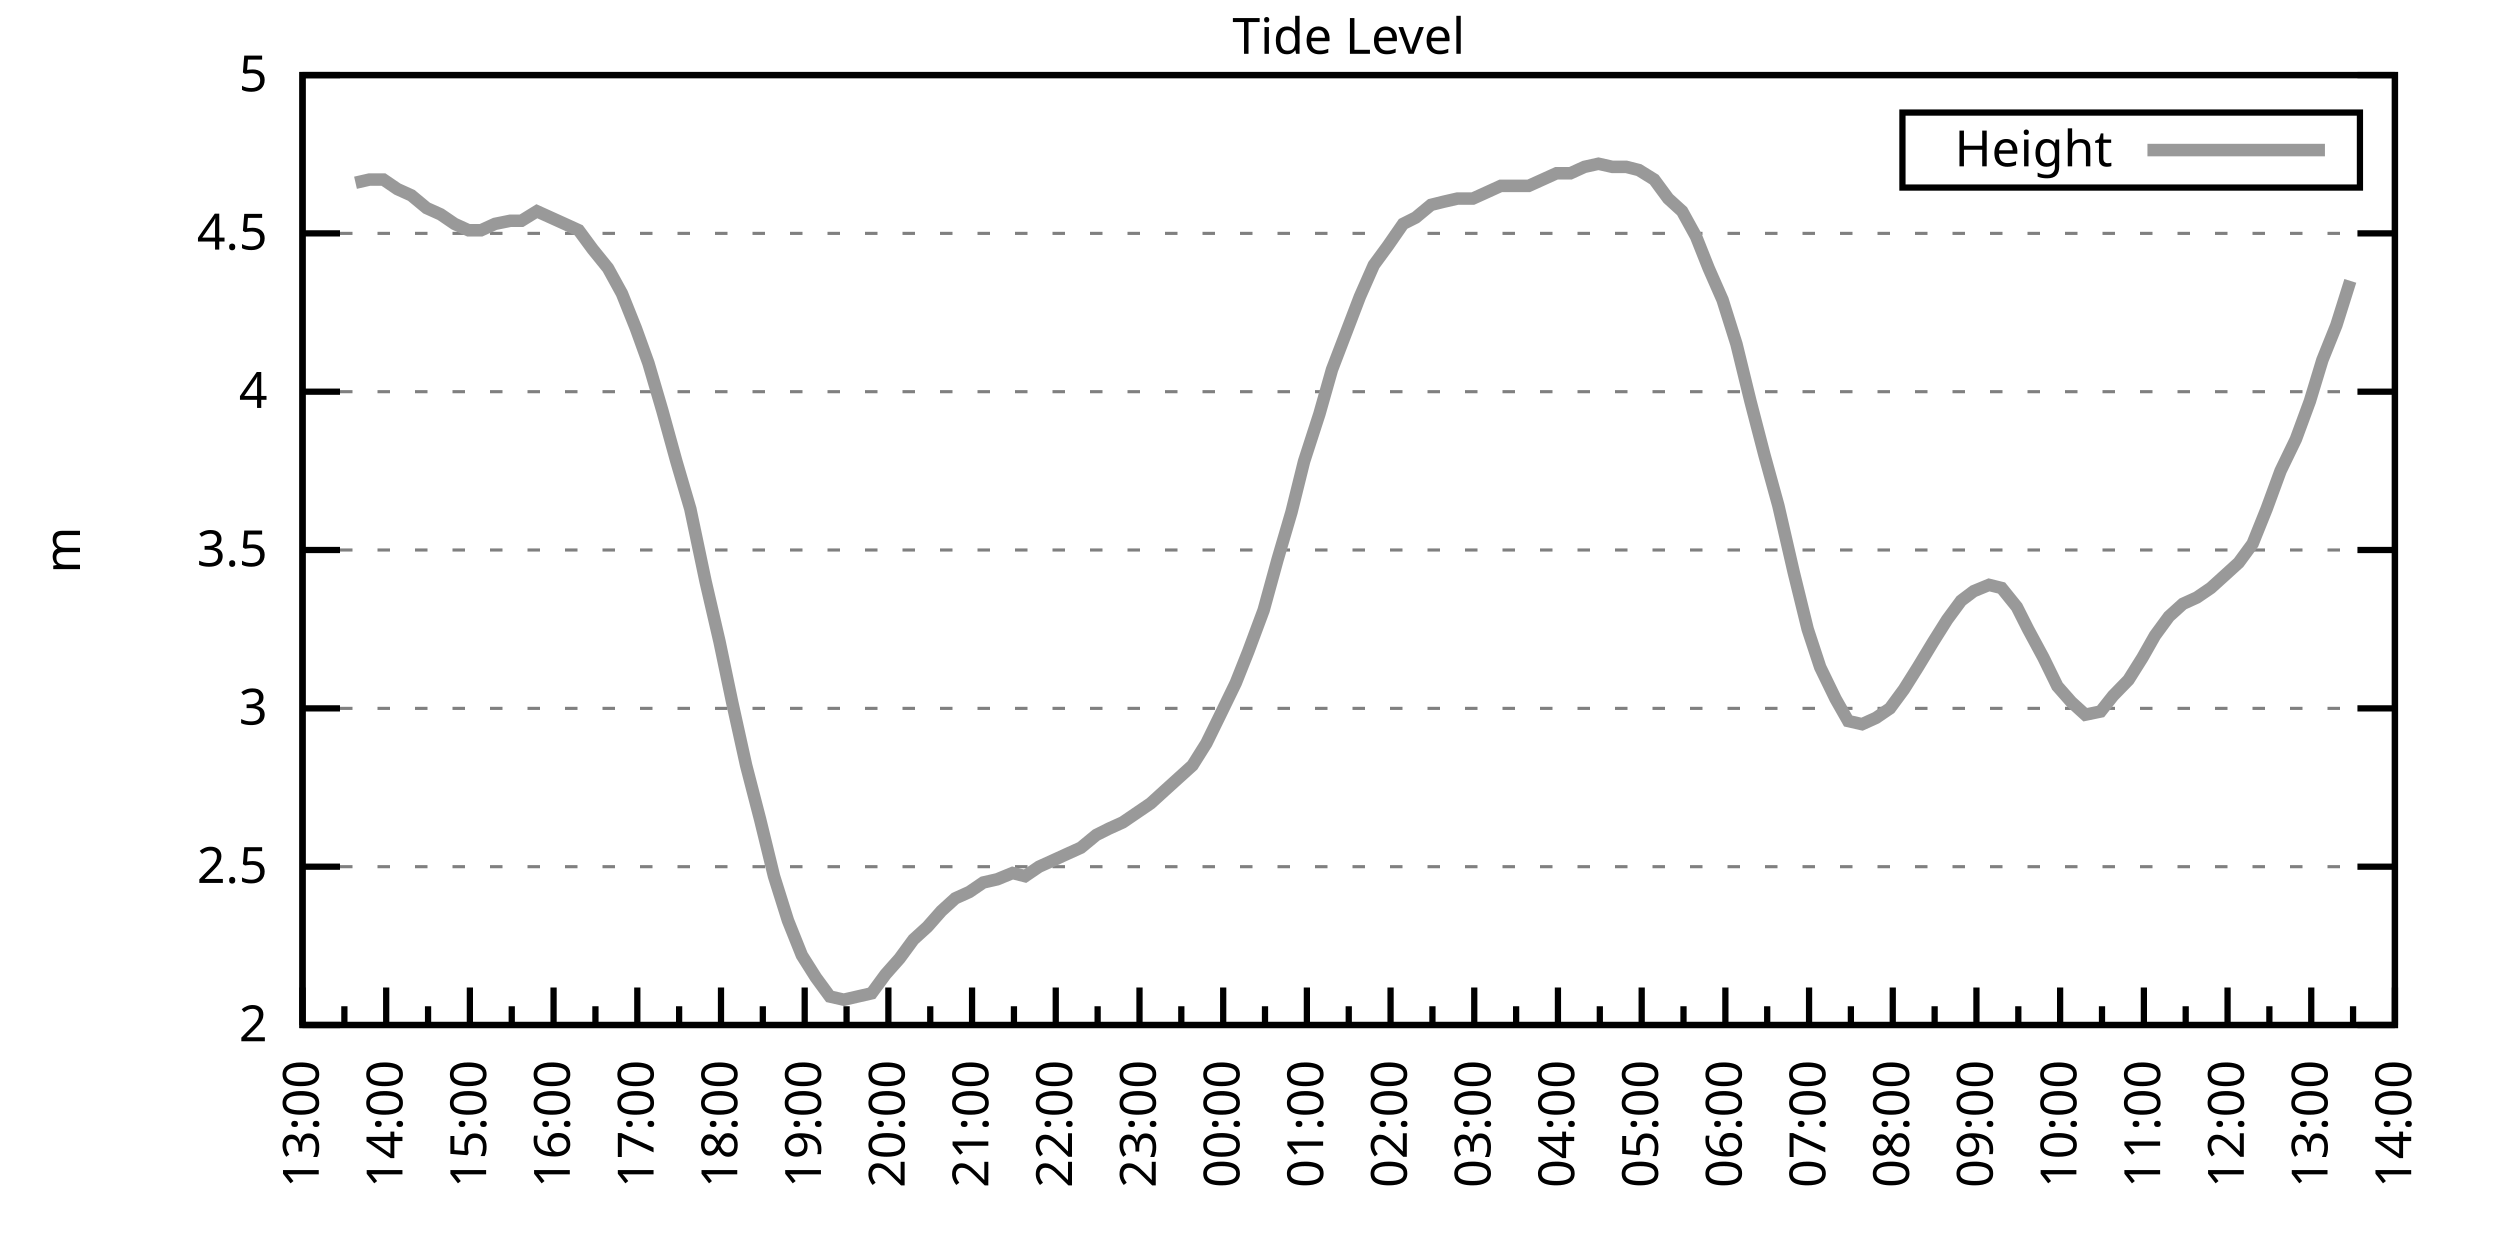
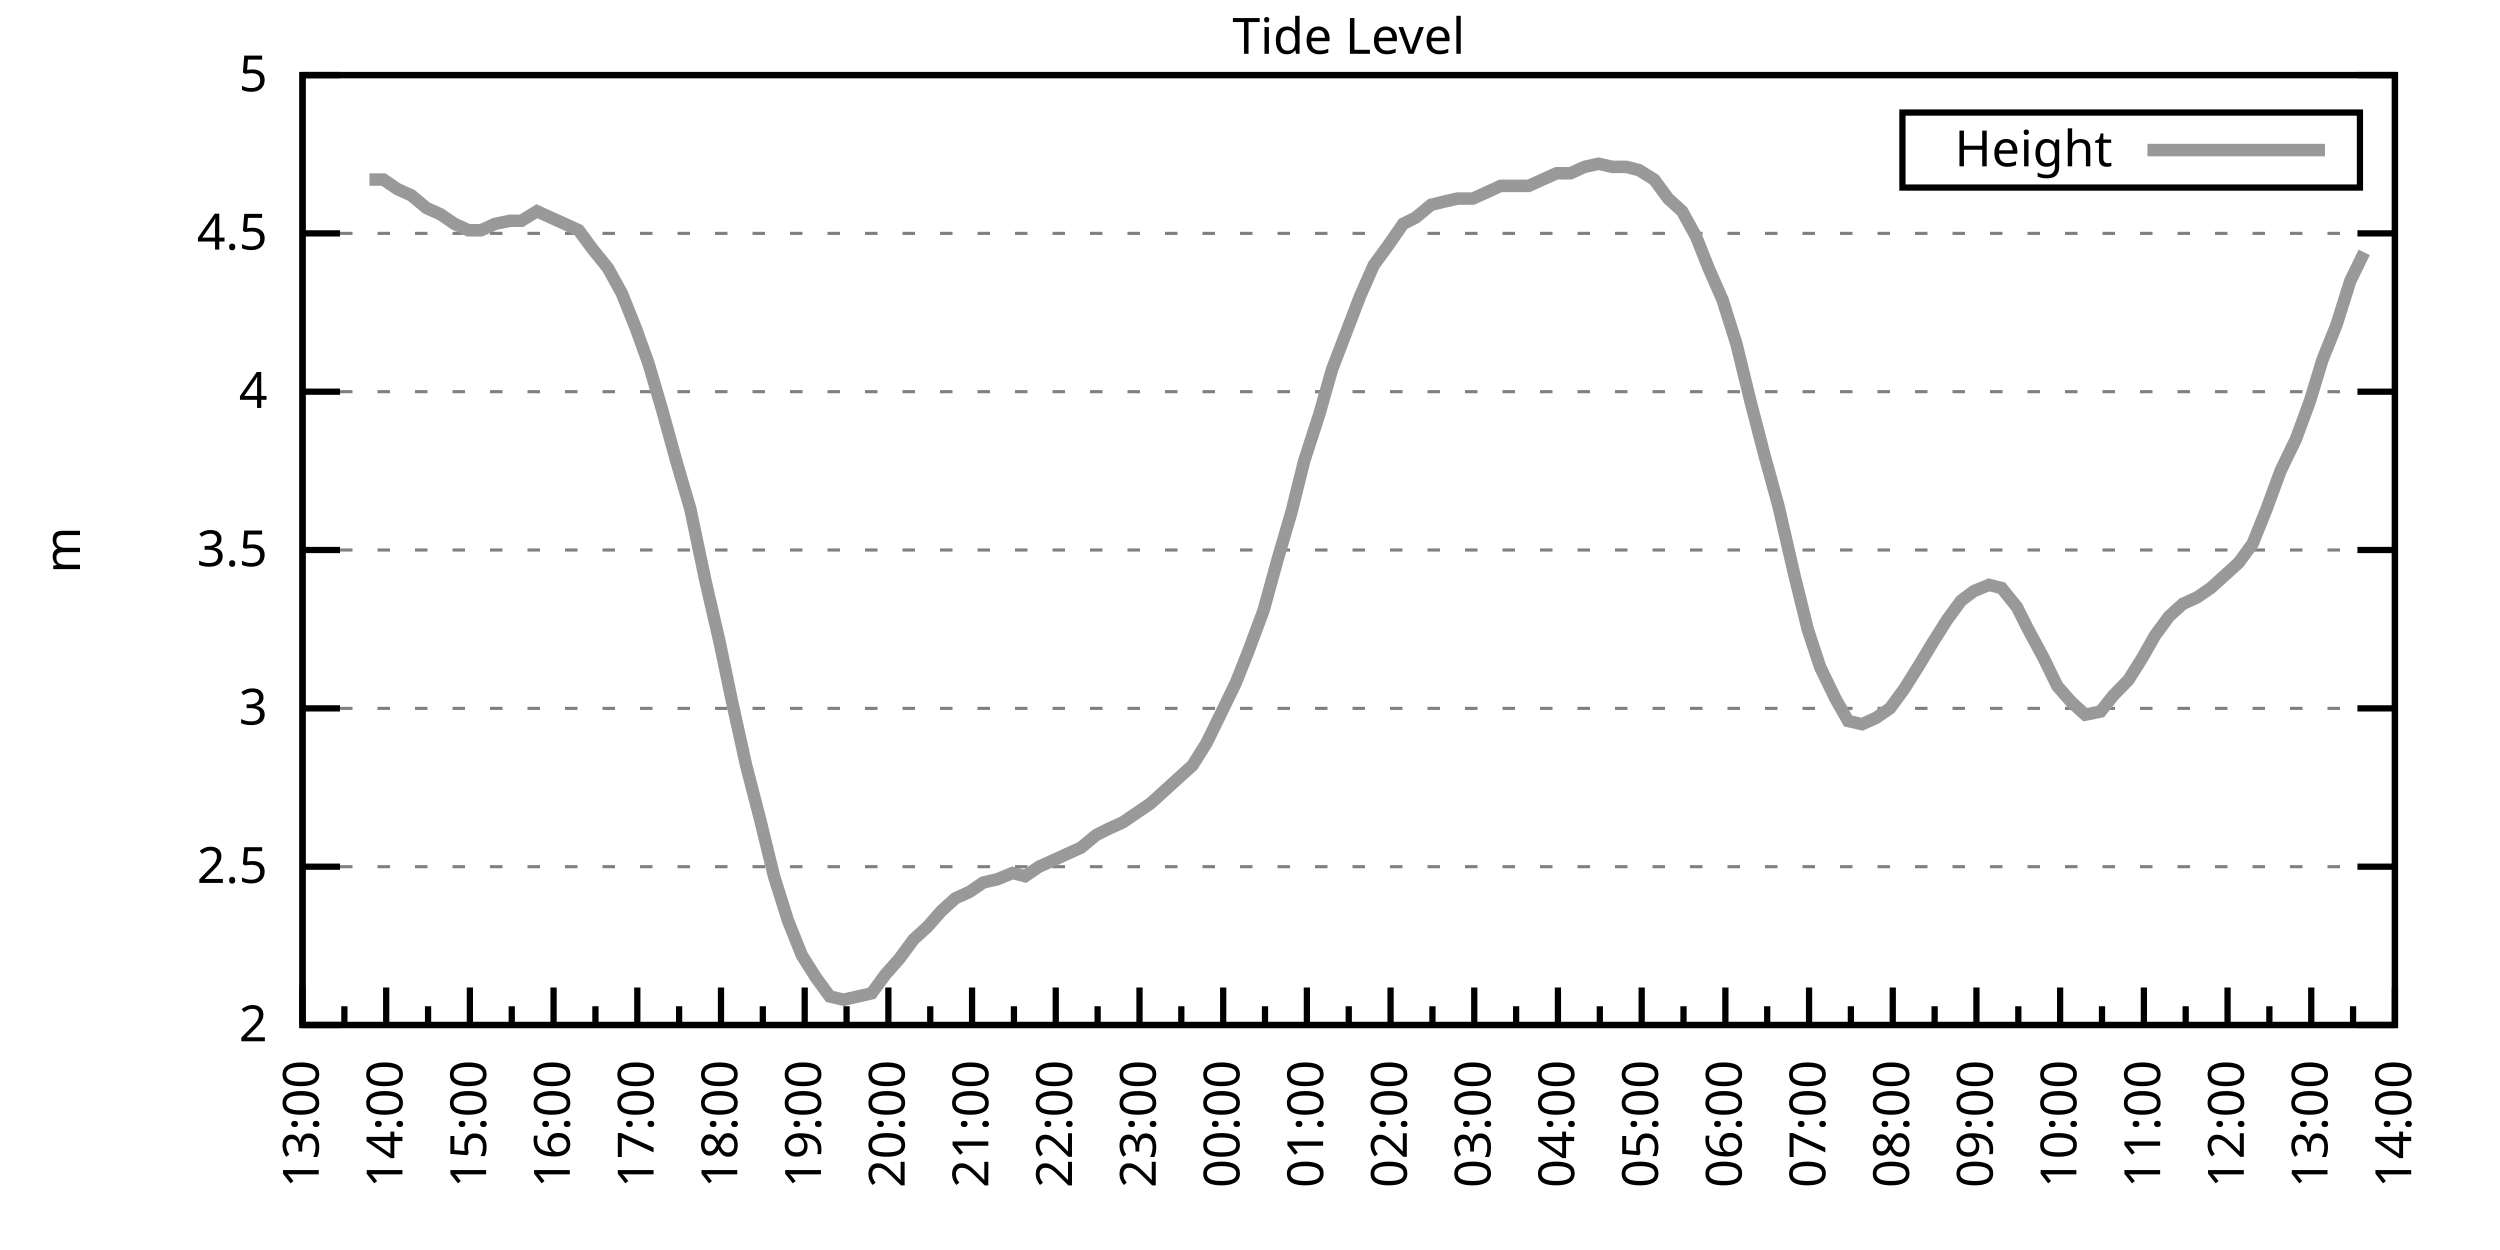
<svg xmlns="http://www.w3.org/2000/svg" xmlns:xlink="http://www.w3.org/1999/xlink" width="400" height="200" viewBox="0 0 400 200">
  <g id="gnuplot_canvas">
    <rect x="0" y="0" width="400" height="200" fill="none" />
    <defs>
      <circle id="gpDot" r="0.5" stroke-width="0.5" stroke="currentColor" />
      <path id="gpPt0" stroke-width="0.333" stroke="currentColor" d="M-1,0 h2 M0,-1 v2" />
      <path id="gpPt1" stroke-width="0.333" stroke="currentColor" d="M-1,-1 L1,1 M1,-1 L-1,1" />
      <path id="gpPt2" stroke-width="0.333" stroke="currentColor" d="M-1,0 L1,0 M0,-1 L0,1 M-1,-1 L1,1 M-1,1 L1,-1" />
      <rect id="gpPt3" stroke-width="0.333" stroke="currentColor" x="-1" y="-1" width="2" height="2" />
      <rect id="gpPt4" stroke-width="0.333" stroke="currentColor" fill="currentColor" x="-1" y="-1" width="2" height="2" />
      <circle id="gpPt5" stroke-width="0.333" stroke="currentColor" cx="0" cy="0" r="1" />
      <use xlink:href="#gpPt5" id="gpPt6" fill="currentColor" stroke="none" />
      <path id="gpPt7" stroke-width="0.333" stroke="currentColor" d="M0,-1.33 L-1.33,0.67 L1.33,0.67 z" />
      <use xlink:href="#gpPt7" id="gpPt8" fill="currentColor" stroke="none" />
      <use xlink:href="#gpPt7" id="gpPt9" stroke="currentColor" transform="rotate(180)" />
      <use xlink:href="#gpPt9" id="gpPt10" fill="currentColor" stroke="none" />
      <use xlink:href="#gpPt3" id="gpPt11" stroke="currentColor" transform="rotate(45)" />
      <use xlink:href="#gpPt11" id="gpPt12" fill="currentColor" stroke="none" />
      <path id="gpPt13" stroke-width="0.333" stroke="currentColor" d="M0,1.330 L1.265,0.411 L0.782,-1.067 L-0.782,-1.076 L-1.265,0.411 z" />
      <use xlink:href="#gpPt13" id="gpPt14" fill="currentColor" stroke="none" />
      <filter id="textbox" filterUnits="objectBoundingBox" x="0" y="0" height="1" width="1">
        <feFlood flood-color="white" flood-opacity="1" result="bgnd" />
        <feComposite in="SourceGraphic" in2="bgnd" operator="atop" />
      </filter>
      <filter id="greybox" filterUnits="objectBoundingBox" x="0" y="0" height="1" width="1">
        <feFlood flood-color="lightgrey" flood-opacity="1" result="grey" />
        <feComposite in="SourceGraphic" in2="grey" operator="atop" />
      </filter>
    </defs>
    <g fill="none" color="white" stroke="currentColor" stroke-width="1.00" stroke-linecap="butt" stroke-linejoin="miter">
</g>
    <g fill="none" color="black" stroke="currentColor" stroke-width="1.00" stroke-linecap="butt" stroke-linejoin="miter">
      <g stroke="none" shape-rendering="crispEdges">
        <polygon fill="rgb(255, 255, 255)" points="48.40,164.00 383.18,164.00 383.18,12.02 48.40,12.02 " />
      </g>
    </g>
    <g fill="none" color="black" stroke="currentColor" stroke-width="1.00" stroke-linecap="butt" stroke-linejoin="miter">
</g>
    <g fill="none" color="black" stroke="black" stroke-width="0.50" stroke-linecap="butt" stroke-linejoin="miter">
</g>
    <g fill="none" color="gray" stroke="currentColor" stroke-width="0.50" stroke-linecap="butt" stroke-linejoin="miter">
      <path stroke="gray" stroke-dasharray="2,4" class="gridline" d="M48.40,164.00 L383.19,164.00  " />
    </g>
    <g fill="none" color="gray" stroke="gray" stroke-width="1.00" stroke-linecap="butt" stroke-linejoin="miter">
</g>
    <g fill="none" color="black" stroke="currentColor" stroke-width="1.00" stroke-linecap="butt" stroke-linejoin="miter">
      <path stroke="black" d="M48.40,164.00 L54.40,164.00 M383.19,164.00 L377.19,164.00  " />
      <g transform="translate(42.80,166.60)" stroke="none" fill="black" font-family="Sans" font-size="8.00" text-anchor="end">
        <text>
          <tspan font-family="Sans"> 2</tspan>
        </text>
      </g>
    </g>
    <g fill="none" color="black" stroke="currentColor" stroke-width="1.00" stroke-linecap="butt" stroke-linejoin="miter">
</g>
    <g fill="none" color="black" stroke="black" stroke-width="0.50" stroke-linecap="butt" stroke-linejoin="miter">
</g>
    <g fill="none" color="gray" stroke="currentColor" stroke-width="0.50" stroke-linecap="butt" stroke-linejoin="miter">
      <path stroke="gray" stroke-dasharray="2,4" class="gridline" d="M48.40,138.67 L383.19,138.67  " />
    </g>
    <g fill="none" color="gray" stroke="gray" stroke-width="1.00" stroke-linecap="butt" stroke-linejoin="miter">
</g>
    <g fill="none" color="black" stroke="currentColor" stroke-width="1.00" stroke-linecap="butt" stroke-linejoin="miter">
      <path stroke="black" d="M48.40,138.67 L54.40,138.67 M383.19,138.67 L377.19,138.67  " />
      <g transform="translate(42.80,141.27)" stroke="none" fill="black" font-family="Sans" font-size="8.00" text-anchor="end">
        <text>
          <tspan font-family="Sans"> 2.5</tspan>
        </text>
      </g>
    </g>
    <g fill="none" color="black" stroke="currentColor" stroke-width="1.00" stroke-linecap="butt" stroke-linejoin="miter">
</g>
    <g fill="none" color="black" stroke="black" stroke-width="0.50" stroke-linecap="butt" stroke-linejoin="miter">
</g>
    <g fill="none" color="gray" stroke="currentColor" stroke-width="0.50" stroke-linecap="butt" stroke-linejoin="miter">
      <path stroke="gray" stroke-dasharray="2,4" class="gridline" d="M48.40,113.34 L383.19,113.34  " />
    </g>
    <g fill="none" color="gray" stroke="gray" stroke-width="1.00" stroke-linecap="butt" stroke-linejoin="miter">
</g>
    <g fill="none" color="black" stroke="currentColor" stroke-width="1.00" stroke-linecap="butt" stroke-linejoin="miter">
      <path stroke="black" d="M48.40,113.34 L54.40,113.34 M383.19,113.34 L377.19,113.34  " />
      <g transform="translate(42.80,115.94)" stroke="none" fill="black" font-family="Sans" font-size="8.00" text-anchor="end">
        <text>
          <tspan font-family="Sans"> 3</tspan>
        </text>
      </g>
    </g>
    <g fill="none" color="black" stroke="currentColor" stroke-width="1.00" stroke-linecap="butt" stroke-linejoin="miter">
</g>
    <g fill="none" color="black" stroke="black" stroke-width="0.50" stroke-linecap="butt" stroke-linejoin="miter">
</g>
    <g fill="none" color="gray" stroke="currentColor" stroke-width="0.50" stroke-linecap="butt" stroke-linejoin="miter">
      <path stroke="gray" stroke-dasharray="2,4" class="gridline" d="M48.40,88.00 L383.19,88.00  " />
    </g>
    <g fill="none" color="gray" stroke="gray" stroke-width="1.00" stroke-linecap="butt" stroke-linejoin="miter">
</g>
    <g fill="none" color="black" stroke="currentColor" stroke-width="1.00" stroke-linecap="butt" stroke-linejoin="miter">
      <path stroke="black" d="M48.40,88.00 L54.40,88.00 M383.19,88.00 L377.19,88.00  " />
      <g transform="translate(42.80,90.60)" stroke="none" fill="black" font-family="Sans" font-size="8.00" text-anchor="end">
        <text>
          <tspan font-family="Sans"> 3.5</tspan>
        </text>
      </g>
    </g>
    <g fill="none" color="black" stroke="currentColor" stroke-width="1.00" stroke-linecap="butt" stroke-linejoin="miter">
</g>
    <g fill="none" color="black" stroke="black" stroke-width="0.50" stroke-linecap="butt" stroke-linejoin="miter">
</g>
    <g fill="none" color="gray" stroke="currentColor" stroke-width="0.50" stroke-linecap="butt" stroke-linejoin="miter">
      <path stroke="gray" stroke-dasharray="2,4" class="gridline" d="M48.40,62.67 L383.19,62.67  " />
    </g>
    <g fill="none" color="gray" stroke="gray" stroke-width="1.00" stroke-linecap="butt" stroke-linejoin="miter">
</g>
    <g fill="none" color="black" stroke="currentColor" stroke-width="1.00" stroke-linecap="butt" stroke-linejoin="miter">
      <path stroke="black" d="M48.40,62.67 L54.40,62.67 M383.19,62.67 L377.19,62.67  " />
      <g transform="translate(42.80,65.27)" stroke="none" fill="black" font-family="Sans" font-size="8.00" text-anchor="end">
        <text>
          <tspan font-family="Sans"> 4</tspan>
        </text>
      </g>
    </g>
    <g fill="none" color="black" stroke="currentColor" stroke-width="1.00" stroke-linecap="butt" stroke-linejoin="miter">
</g>
    <g fill="none" color="black" stroke="black" stroke-width="0.50" stroke-linecap="butt" stroke-linejoin="miter">
</g>
    <g fill="none" color="gray" stroke="currentColor" stroke-width="0.50" stroke-linecap="butt" stroke-linejoin="miter">
      <path stroke="gray" stroke-dasharray="2,4" class="gridline" d="M48.40,37.34 L383.19,37.34  " />
    </g>
    <g fill="none" color="gray" stroke="gray" stroke-width="1.00" stroke-linecap="butt" stroke-linejoin="miter">
</g>
    <g fill="none" color="black" stroke="currentColor" stroke-width="1.00" stroke-linecap="butt" stroke-linejoin="miter">
      <path stroke="black" d="M48.40,37.34 L54.40,37.34 M383.19,37.34 L377.19,37.34  " />
      <g transform="translate(42.80,39.94)" stroke="none" fill="black" font-family="Sans" font-size="8.00" text-anchor="end">
        <text>
          <tspan font-family="Sans"> 4.5</tspan>
        </text>
      </g>
    </g>
    <g fill="none" color="black" stroke="currentColor" stroke-width="1.00" stroke-linecap="butt" stroke-linejoin="miter">
</g>
    <g fill="none" color="black" stroke="black" stroke-width="0.50" stroke-linecap="butt" stroke-linejoin="miter">
</g>
    <g fill="none" color="gray" stroke="currentColor" stroke-width="0.50" stroke-linecap="butt" stroke-linejoin="miter">
      <path stroke="gray" stroke-dasharray="2,4" class="gridline" d="M48.40,12.01 L383.19,12.01  " />
    </g>
    <g fill="none" color="gray" stroke="gray" stroke-width="1.00" stroke-linecap="butt" stroke-linejoin="miter">
</g>
    <g fill="none" color="black" stroke="currentColor" stroke-width="1.00" stroke-linecap="butt" stroke-linejoin="miter">
      <path stroke="black" d="M48.40,12.01 L54.40,12.01 M383.19,12.01 L377.19,12.01  " />
      <g transform="translate(42.80,14.61)" stroke="none" fill="black" font-family="Sans" font-size="8.00" text-anchor="end">
        <text>
          <tspan font-family="Sans"> 5</tspan>
        </text>
      </g>
    </g>
    <g fill="none" color="black" stroke="currentColor" stroke-width="1.00" stroke-linecap="butt" stroke-linejoin="miter">
      <path stroke="black" d="M48.40,164.00 L48.40,158.00  " />
      <g transform="translate(51.00,169.60) rotate(270)" stroke="none" fill="black" font-family="Sans" font-size="8.00" text-anchor="end">
        <text>
          <tspan font-family="Sans">13:00</tspan>
        </text>
      </g>
    </g>
    <g fill="none" color="black" stroke="currentColor" stroke-width="1.00" stroke-linecap="butt" stroke-linejoin="miter">
      <path stroke="black" d="M55.10,164.00 L55.10,161.00 M61.79,164.00 L61.79,158.00  " />
      <g transform="translate(64.39,169.60) rotate(270)" stroke="none" fill="black" font-family="Sans" font-size="8.00" text-anchor="end">
        <text>
          <tspan font-family="Sans">14:00</tspan>
        </text>
      </g>
    </g>
    <g fill="none" color="black" stroke="currentColor" stroke-width="1.00" stroke-linecap="butt" stroke-linejoin="miter">
      <path stroke="black" d="M68.49,164.00 L68.49,161.00 M75.18,164.00 L75.18,158.00  " />
      <g transform="translate(77.78,169.60) rotate(270)" stroke="none" fill="black" font-family="Sans" font-size="8.00" text-anchor="end">
        <text>
          <tspan font-family="Sans">15:00</tspan>
        </text>
      </g>
    </g>
    <g fill="none" color="black" stroke="currentColor" stroke-width="1.00" stroke-linecap="butt" stroke-linejoin="miter">
      <path stroke="black" d="M81.88,164.00 L81.88,161.00 M88.57,164.00 L88.57,158.00  " />
      <g transform="translate(91.17,169.60) rotate(270)" stroke="none" fill="black" font-family="Sans" font-size="8.00" text-anchor="end">
        <text>
          <tspan font-family="Sans">16:00</tspan>
        </text>
      </g>
    </g>
    <g fill="none" color="black" stroke="currentColor" stroke-width="1.00" stroke-linecap="butt" stroke-linejoin="miter">
      <path stroke="black" d="M95.27,164.00 L95.27,161.00 M101.97,164.00 L101.97,158.00  " />
      <g transform="translate(104.57,169.60) rotate(270)" stroke="none" fill="black" font-family="Sans" font-size="8.00" text-anchor="end">
        <text>
          <tspan font-family="Sans">17:00</tspan>
        </text>
      </g>
    </g>
    <g fill="none" color="black" stroke="currentColor" stroke-width="1.00" stroke-linecap="butt" stroke-linejoin="miter">
      <path stroke="black" d="M108.66,164.00 L108.66,161.00 M115.36,164.00 L115.36,158.00  " />
      <g transform="translate(117.96,169.60) rotate(270)" stroke="none" fill="black" font-family="Sans" font-size="8.00" text-anchor="end">
        <text>
          <tspan font-family="Sans">18:00</tspan>
        </text>
      </g>
    </g>
    <g fill="none" color="black" stroke="currentColor" stroke-width="1.00" stroke-linecap="butt" stroke-linejoin="miter">
      <path stroke="black" d="M122.05,164.00 L122.05,161.00 M128.75,164.00 L128.75,158.00  " />
      <g transform="translate(131.35,169.60) rotate(270)" stroke="none" fill="black" font-family="Sans" font-size="8.00" text-anchor="end">
        <text>
          <tspan font-family="Sans">19:00</tspan>
        </text>
      </g>
    </g>
    <g fill="none" color="black" stroke="currentColor" stroke-width="1.00" stroke-linecap="butt" stroke-linejoin="miter">
      <path stroke="black" d="M135.45,164.00 L135.45,161.00 M142.14,164.00 L142.14,158.00  " />
      <g transform="translate(144.74,169.60) rotate(270)" stroke="none" fill="black" font-family="Sans" font-size="8.00" text-anchor="end">
        <text>
          <tspan font-family="Sans">20:00</tspan>
        </text>
      </g>
    </g>
    <g fill="none" color="black" stroke="currentColor" stroke-width="1.00" stroke-linecap="butt" stroke-linejoin="miter">
      <path stroke="black" d="M148.84,164.00 L148.84,161.00 M155.53,164.00 L155.53,158.00  " />
      <g transform="translate(158.13,169.60) rotate(270)" stroke="none" fill="black" font-family="Sans" font-size="8.00" text-anchor="end">
        <text>
          <tspan font-family="Sans">21:00</tspan>
        </text>
      </g>
    </g>
    <g fill="none" color="black" stroke="currentColor" stroke-width="1.00" stroke-linecap="butt" stroke-linejoin="miter">
      <path stroke="black" d="M162.23,164.00 L162.23,161.00 M168.92,164.00 L168.92,158.00  " />
      <g transform="translate(171.52,169.60) rotate(270)" stroke="none" fill="black" font-family="Sans" font-size="8.00" text-anchor="end">
        <text>
          <tspan font-family="Sans">22:00</tspan>
        </text>
      </g>
    </g>
    <g fill="none" color="black" stroke="currentColor" stroke-width="1.00" stroke-linecap="butt" stroke-linejoin="miter">
      <path stroke="black" d="M175.62,164.00 L175.62,161.00 M182.32,164.00 L182.32,158.00  " />
      <g transform="translate(184.92,169.60) rotate(270)" stroke="none" fill="black" font-family="Sans" font-size="8.00" text-anchor="end">
        <text>
          <tspan font-family="Sans">23:00</tspan>
        </text>
      </g>
    </g>
    <g fill="none" color="black" stroke="currentColor" stroke-width="1.00" stroke-linecap="butt" stroke-linejoin="miter">
      <path stroke="black" d="M189.01,164.00 L189.01,161.00 M195.71,164.00 L195.71,158.00  " />
      <g transform="translate(198.31,169.60) rotate(270)" stroke="none" fill="black" font-family="Sans" font-size="8.00" text-anchor="end">
        <text>
          <tspan font-family="Sans">00:00</tspan>
        </text>
      </g>
    </g>
    <g fill="none" color="black" stroke="currentColor" stroke-width="1.00" stroke-linecap="butt" stroke-linejoin="miter">
      <path stroke="black" d="M202.40,164.00 L202.40,161.00 M209.10,164.00 L209.10,158.00  " />
      <g transform="translate(211.70,169.60) rotate(270)" stroke="none" fill="black" font-family="Sans" font-size="8.00" text-anchor="end">
        <text>
          <tspan font-family="Sans">01:00</tspan>
        </text>
      </g>
    </g>
    <g fill="none" color="black" stroke="currentColor" stroke-width="1.00" stroke-linecap="butt" stroke-linejoin="miter">
      <path stroke="black" d="M215.80,164.00 L215.80,161.00 M222.49,164.00 L222.49,158.00  " />
      <g transform="translate(225.09,169.60) rotate(270)" stroke="none" fill="black" font-family="Sans" font-size="8.00" text-anchor="end">
        <text>
          <tspan font-family="Sans">02:00</tspan>
        </text>
      </g>
    </g>
    <g fill="none" color="black" stroke="currentColor" stroke-width="1.00" stroke-linecap="butt" stroke-linejoin="miter">
      <path stroke="black" d="M229.19,164.00 L229.19,161.00 M235.88,164.00 L235.88,158.00  " />
      <g transform="translate(238.48,169.60) rotate(270)" stroke="none" fill="black" font-family="Sans" font-size="8.00" text-anchor="end">
        <text>
          <tspan font-family="Sans">03:00</tspan>
        </text>
      </g>
    </g>
    <g fill="none" color="black" stroke="currentColor" stroke-width="1.00" stroke-linecap="butt" stroke-linejoin="miter">
      <path stroke="black" d="M242.58,164.00 L242.58,161.00 M249.27,164.00 L249.27,158.00  " />
      <g transform="translate(251.87,169.60) rotate(270)" stroke="none" fill="black" font-family="Sans" font-size="8.00" text-anchor="end">
        <text>
          <tspan font-family="Sans">04:00</tspan>
        </text>
      </g>
    </g>
    <g fill="none" color="black" stroke="currentColor" stroke-width="1.00" stroke-linecap="butt" stroke-linejoin="miter">
      <path stroke="black" d="M255.97,164.00 L255.97,161.00 M262.67,164.00 L262.67,158.00  " />
      <g transform="translate(265.27,169.60) rotate(270)" stroke="none" fill="black" font-family="Sans" font-size="8.00" text-anchor="end">
        <text>
          <tspan font-family="Sans">05:00</tspan>
        </text>
      </g>
    </g>
    <g fill="none" color="black" stroke="currentColor" stroke-width="1.00" stroke-linecap="butt" stroke-linejoin="miter">
      <path stroke="black" d="M269.36,164.00 L269.36,161.00 M276.06,164.00 L276.06,158.00  " />
      <g transform="translate(278.66,169.60) rotate(270)" stroke="none" fill="black" font-family="Sans" font-size="8.00" text-anchor="end">
        <text>
          <tspan font-family="Sans">06:00</tspan>
        </text>
      </g>
    </g>
    <g fill="none" color="black" stroke="currentColor" stroke-width="1.00" stroke-linecap="butt" stroke-linejoin="miter">
      <path stroke="black" d="M282.75,164.00 L282.75,161.00 M289.45,164.00 L289.45,158.00  " />
      <g transform="translate(292.05,169.60) rotate(270)" stroke="none" fill="black" font-family="Sans" font-size="8.00" text-anchor="end">
        <text>
          <tspan font-family="Sans">07:00</tspan>
        </text>
      </g>
    </g>
    <g fill="none" color="black" stroke="currentColor" stroke-width="1.00" stroke-linecap="butt" stroke-linejoin="miter">
      <path stroke="black" d="M296.14,164.00 L296.14,161.00 M302.84,164.00 L302.84,158.00  " />
      <g transform="translate(305.44,169.60) rotate(270)" stroke="none" fill="black" font-family="Sans" font-size="8.00" text-anchor="end">
        <text>
          <tspan font-family="Sans">08:00</tspan>
        </text>
      </g>
    </g>
    <g fill="none" color="black" stroke="currentColor" stroke-width="1.00" stroke-linecap="butt" stroke-linejoin="miter">
      <path stroke="black" d="M309.54,164.00 L309.54,161.00 M316.23,164.00 L316.23,158.00  " />
      <g transform="translate(318.83,169.60) rotate(270)" stroke="none" fill="black" font-family="Sans" font-size="8.00" text-anchor="end">
        <text>
          <tspan font-family="Sans">09:00</tspan>
        </text>
      </g>
    </g>
    <g fill="none" color="black" stroke="currentColor" stroke-width="1.00" stroke-linecap="butt" stroke-linejoin="miter">
      <path stroke="black" d="M322.93,164.00 L322.93,161.00 M329.62,164.00 L329.62,158.00  " />
      <g transform="translate(332.22,169.60) rotate(270)" stroke="none" fill="black" font-family="Sans" font-size="8.00" text-anchor="end">
        <text>
          <tspan font-family="Sans">10:00</tspan>
        </text>
      </g>
    </g>
    <g fill="none" color="black" stroke="currentColor" stroke-width="1.00" stroke-linecap="butt" stroke-linejoin="miter">
      <path stroke="black" d="M336.32,164.00 L336.32,161.00 M343.02,164.00 L343.02,158.00  " />
      <g transform="translate(345.62,169.60) rotate(270)" stroke="none" fill="black" font-family="Sans" font-size="8.00" text-anchor="end">
        <text>
          <tspan font-family="Sans">11:00</tspan>
        </text>
      </g>
    </g>
    <g fill="none" color="black" stroke="currentColor" stroke-width="1.00" stroke-linecap="butt" stroke-linejoin="miter">
      <path stroke="black" d="M349.71,164.00 L349.71,161.00 M356.41,164.00 L356.41,158.00  " />
      <g transform="translate(359.01,169.60) rotate(270)" stroke="none" fill="black" font-family="Sans" font-size="8.00" text-anchor="end">
        <text>
          <tspan font-family="Sans">12:00</tspan>
        </text>
      </g>
    </g>
    <g fill="none" color="black" stroke="currentColor" stroke-width="1.00" stroke-linecap="butt" stroke-linejoin="miter">
      <path stroke="black" d="M363.10,164.00 L363.10,161.00 M369.80,164.00 L369.80,158.00  " />
      <g transform="translate(372.40,169.60) rotate(270)" stroke="none" fill="black" font-family="Sans" font-size="8.00" text-anchor="end">
        <text>
          <tspan font-family="Sans">13:00</tspan>
        </text>
      </g>
    </g>
    <g fill="none" color="black" stroke="currentColor" stroke-width="1.00" stroke-linecap="butt" stroke-linejoin="miter">
      <path stroke="black" d="M376.49,164.00 L376.49,161.00 M383.19,164.00 L383.19,158.00  " />
      <g transform="translate(385.79,169.60) rotate(270)" stroke="none" fill="black" font-family="Sans" font-size="8.00" text-anchor="end">
        <text>
          <tspan font-family="Sans">14:00</tspan>
        </text>
      </g>
    </g>
    <g fill="none" color="black" stroke="currentColor" stroke-width="1.00" stroke-linecap="butt" stroke-linejoin="miter">
</g>
    <g fill="none" color="black" stroke="currentColor" stroke-width="1.00" stroke-linecap="butt" stroke-linejoin="miter">
      <path stroke="black" d="M48.40,12.01 L48.40,164.00 L383.19,164.00 L383.19,12.01 L48.40,12.01 Z  " />
    </g>
    <g fill="none" color="black" stroke="currentColor" stroke-width="1.00" stroke-linecap="butt" stroke-linejoin="miter">
      <g transform="translate(12.80,88.01) rotate(270)" stroke="none" fill="black" font-family="Sans" font-size="8.00" text-anchor="middle">
        <text>
          <tspan font-family="Sans">m</tspan>
        </text>
      </g>
    </g>
    <g fill="none" color="black" stroke="currentColor" stroke-width="1.00" stroke-linecap="butt" stroke-linejoin="miter">
</g>
    <g fill="none" color="black" stroke="currentColor" stroke-width="1.00" stroke-linecap="butt" stroke-linejoin="miter">
      <path stroke="black" d="M304.39,30.01 L304.39,18.01 L377.59,18.01 L377.59,30.01 L304.39,30.01 Z  " />
    </g>
    <g id="Tide_level_plot_1">
      <g fill="none" color="white" stroke="black" stroke-width="2.00" stroke-linecap="butt" stroke-linejoin="miter">
</g>
      <g fill="none" color="black" stroke="currentColor" stroke-width="2.00" stroke-linecap="butt" stroke-linejoin="miter">
        <g transform="translate(337.99,26.61)" stroke="none" fill="black" font-family="Sans" font-size="8.00" text-anchor="end">
          <text>
            <tspan font-family="Sans">Height</tspan>
          </text>
        </g>
      </g>
      <g fill="none" color="black" stroke="currentColor" stroke-width="2.00" stroke-linecap="butt" stroke-linejoin="miter">
-         <path stroke="rgb(153, 153, 153)" d="M343.59,24.01 L371.99,24.01 M56.88,29.24 L59.11,28.73 L61.35,28.73 L63.58,30.25 L65.81,31.26 L68.26,33.29   L70.50,34.30 L72.73,35.82 L74.96,36.84 L76.97,36.84 L79.20,35.82 L81.66,35.32 L83.44,35.32 L85.90,33.80   L88.13,34.81 L90.36,35.82 L92.59,36.84 L94.82,39.87 L97.28,42.91 L99.51,46.97 L101.74,52.54 L103.75,58.11   L105.98,65.71 L108.22,73.82 L110.45,81.42 L112.90,93.07 L115.13,102.70 L117.14,112.32 L119.38,122.46 L121.61,131.07   L123.84,140.19 L126.07,147.28 L128.30,152.85 L130.54,156.40 L132.77,159.44 L135.00,159.95 L137.23,159.44 L139.46,158.93   L141.69,155.89 L143.93,153.36 L146.16,150.32 L148.39,148.29 L150.62,145.76 L152.85,143.73 L155.09,142.72 L157.32,141.20   L159.55,140.69 L162.01,139.68 L164.01,140.19 L166.25,138.67 L168.48,137.66 L170.71,136.64 L172.94,135.63 L175.40,133.60   L177.41,132.59 L179.64,131.58 L181.87,130.06 L184.10,128.54 L186.33,126.51 L188.57,124.48 L190.80,122.46 L193.03,118.91   L195.26,114.35 L197.72,109.28 L199.73,104.22 L202.18,97.63 L204.41,89.52 L206.64,81.93 L208.65,73.82 L211.11,66.22   L213.12,59.13 L217.58,47.47 L219.81,42.41 L222.04,39.37 L224.50,35.82 L226.51,34.81 L228.96,32.78 L230.97,32.28   L233.20,31.77 L235.66,31.77 L237.89,30.76 L240.12,29.74 L242.36,29.74 L244.59,29.74 L246.82,28.73 L249.05,27.72   L251.28,27.72 L253.51,26.70 L255.75,26.20 L257.98,26.70 L260.21,26.70 L262.22,27.21 L264.67,28.73 L266.91,31.77   L269.14,33.80 L271.37,37.85 L273.38,42.91 L275.61,47.98 L277.84,55.07 L280.07,64.19 L282.31,72.81 L284.54,80.91   L286.99,91.55 L289.23,100.67 L291.23,106.75 L293.69,111.82 L295.70,115.36 L297.93,115.87 L300.16,114.86 L302.39,113.34   L304.63,110.30 L306.86,106.75 L309.31,102.70 L311.54,99.15 L313.78,96.11 L315.79,94.59 L318.24,93.58 L320.25,94.08   L322.70,97.12 L324.49,100.67 L326.95,105.23 L329.18,109.79 L331.41,112.32 L333.64,114.35 L336.10,113.84 L338.10,111.31   L340.56,108.78 L342.79,105.23 L344.80,101.68 L347.03,98.64 L349.26,96.62 L351.50,95.60 L353.73,94.08 L355.96,92.06   L358.19,90.03 L360.42,86.99 L362.66,81.42 L364.89,75.34 L367.34,70.27 L369.58,64.19 L371.58,57.61 L373.82,52.03   L376.05,44.94  " />
+         <path stroke="rgb(153, 153, 153)" d="M343.59,24.01 L371.99,24.01 M59.11,28.73 L61.35,28.73 L63.58,30.25 L65.81,31.26 L68.26,33.29 L70.50,34.30   L72.73,35.82 L74.96,36.84 L76.97,36.84 L79.20,35.82 L81.66,35.32 L83.44,35.32 L85.90,33.80 L88.13,34.81   L90.36,35.82 L92.59,36.84 L94.82,39.87 L97.28,42.91 L99.51,46.97 L101.74,52.54 L103.75,58.11 L105.98,65.71   L108.22,73.82 L110.45,81.42 L112.90,93.07 L115.13,102.70 L117.14,112.32 L119.38,122.46 L121.61,131.07 L123.84,140.19   L126.07,147.28 L128.30,152.85 L130.54,156.40 L132.77,159.44 L135.00,159.95 L137.23,159.44 L139.46,158.93 L141.69,155.89   L143.93,153.36 L146.16,150.32 L148.39,148.29 L150.62,145.76 L152.85,143.73 L155.09,142.72 L157.32,141.20 L159.55,140.69   L162.01,139.68 L164.01,140.19 L166.25,138.67 L168.48,137.66 L170.71,136.64 L172.94,135.63 L175.40,133.60 L177.41,132.59   L179.64,131.58 L181.87,130.06 L184.10,128.54 L186.33,126.51 L188.57,124.48 L190.80,122.46 L193.03,118.91 L195.26,114.35   L197.72,109.28 L199.73,104.22 L202.18,97.63 L204.41,89.52 L206.64,81.93 L208.65,73.82 L211.11,66.22 L213.12,59.13   L217.58,47.47 L219.81,42.41 L222.04,39.37 L224.50,35.82 L226.51,34.81 L228.96,32.78 L230.97,32.28 L233.20,31.77   L235.66,31.77 L237.89,30.76 L240.12,29.74 L242.36,29.74 L244.59,29.74 L246.82,28.73 L249.05,27.72 L251.28,27.72   L253.51,26.70 L255.75,26.20 L257.98,26.70 L260.21,26.70 L262.22,27.21 L264.67,28.73 L266.91,31.77 L269.14,33.80   L271.37,37.85 L273.38,42.91 L275.61,47.98 L277.84,55.07 L280.07,64.19 L282.31,72.81 L284.54,80.91 L286.99,91.55   L289.23,100.67 L291.23,106.75 L293.69,111.82 L295.70,115.36 L297.93,115.87 L300.16,114.86 L302.39,113.34 L304.63,110.30   L306.86,106.75 L309.31,102.70 L311.54,99.15 L313.78,96.11 L315.79,94.59 L318.24,93.58 L320.25,94.08 L322.70,97.12   L324.49,100.67 L326.95,105.23 L329.18,109.79 L331.41,112.32 L333.64,114.35 L336.10,113.84 L338.10,111.31 L340.56,108.78   L342.79,105.23 L344.80,101.68 L347.03,98.64 L349.26,96.62 L351.50,95.60 L353.73,94.08 L355.96,92.06 L358.19,90.03   L360.42,86.99 L362.66,81.42 L364.89,75.34 L367.34,70.27 L369.58,64.19 L371.58,57.61 L373.82,52.03 L376.05,44.94   L378.28,40.38  " />
      </g>
    </g>
    <g fill="none" color="black" stroke="currentColor" stroke-width="2.00" stroke-linecap="butt" stroke-linejoin="miter">
</g>
    <g fill="none" color="black" stroke="black" stroke-width="1.00" stroke-linecap="butt" stroke-linejoin="miter">
</g>
    <g fill="none" color="black" stroke="currentColor" stroke-width="1.00" stroke-linecap="butt" stroke-linejoin="miter">
      <path stroke="black" d="M48.40,12.01 L48.40,164.00 L383.19,164.00 L383.19,12.01 L48.40,12.01 Z  " />
    </g>
    <g fill="none" color="black" stroke="currentColor" stroke-width="1.00" stroke-linecap="butt" stroke-linejoin="miter">
      <g transform="translate(215.79,8.61)" stroke="none" fill="black" font-family="Sans" font-size="8.00" text-anchor="middle">
        <text>
          <tspan font-family="Sans">Tide Level</tspan>
        </text>
      </g>
    </g>
    <g fill="none" color="black" stroke="currentColor" stroke-width="1.00" stroke-linecap="butt" stroke-linejoin="miter">
</g>
  </g>
</svg>
